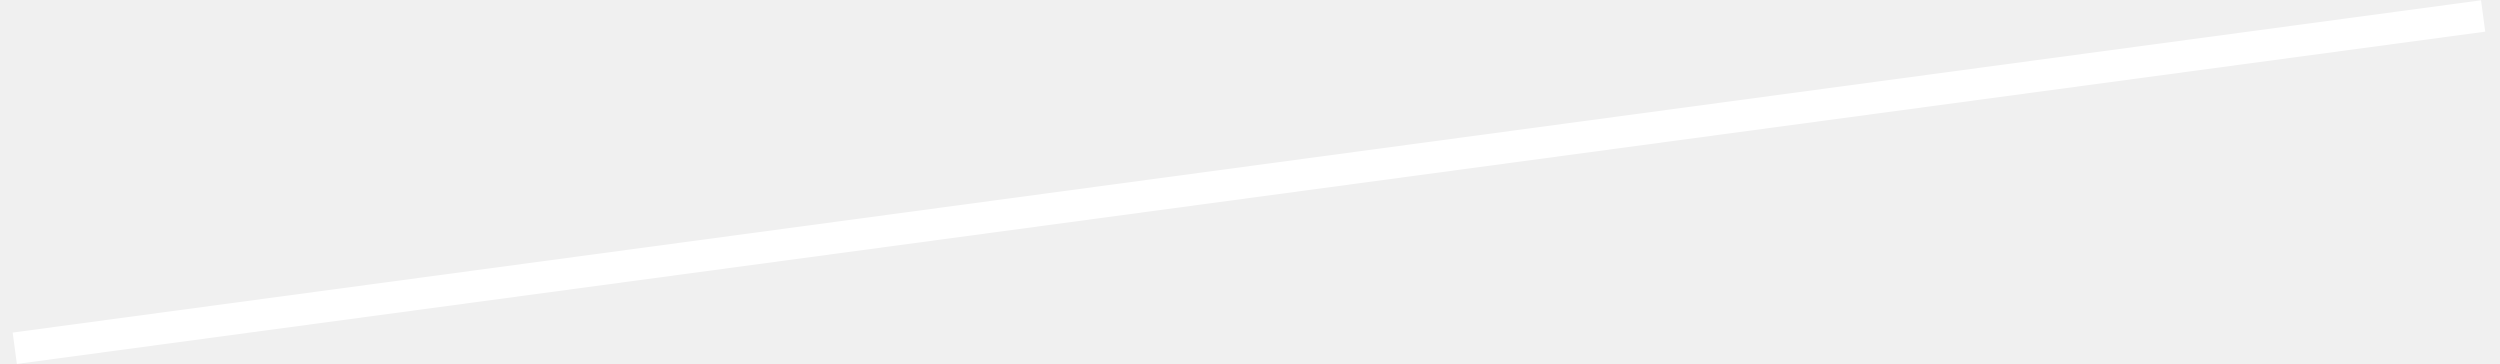
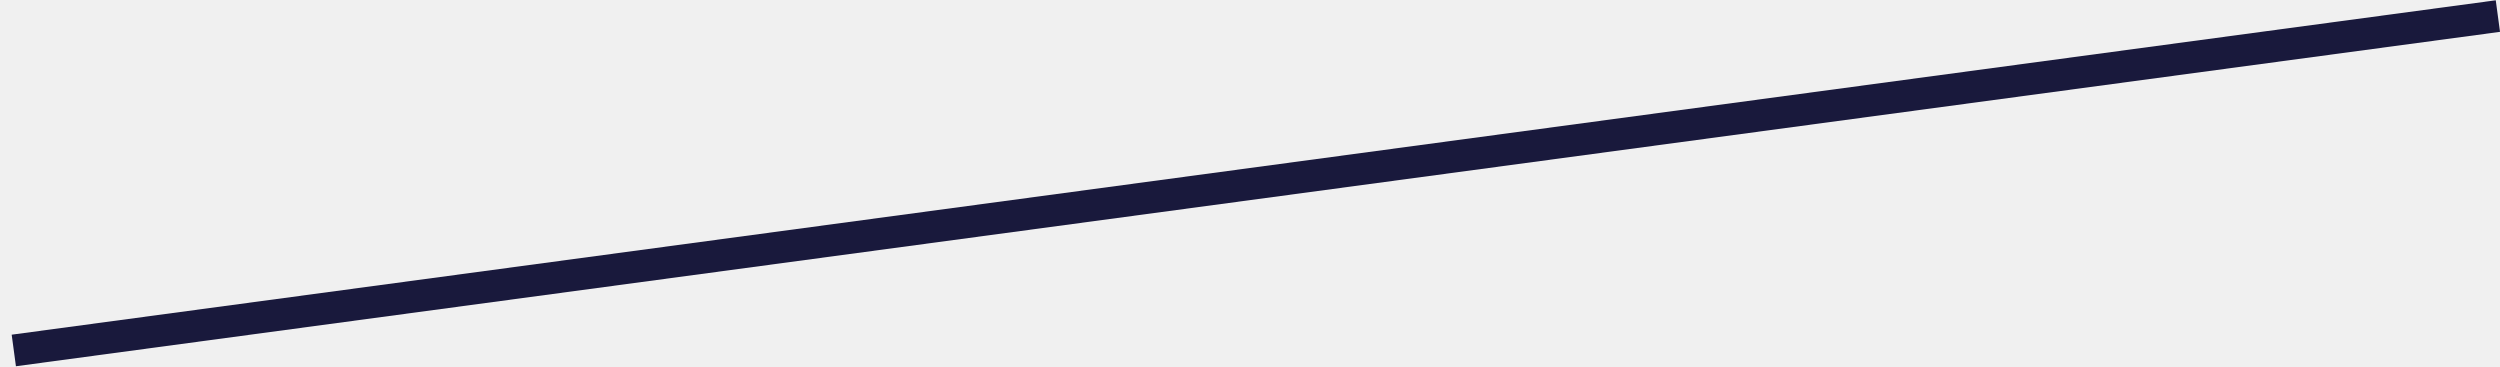
- <svg xmlns="http://www.w3.org/2000/svg" width="158" height="23" viewBox="0 0 158 23" fill="none">
-   <path d="M0.934 22.009L156.934 1.009" stroke="white" stroke-width="2" />
+ <svg xmlns="http://www.w3.org/2000/svg" width="157" height="23" viewBox="0 0 157 23" fill="none">
+   <line x1="0.867" y1="22.009" x2="156.867" y2="1.009" stroke="#19193C" stroke-width="2" />
</svg>
